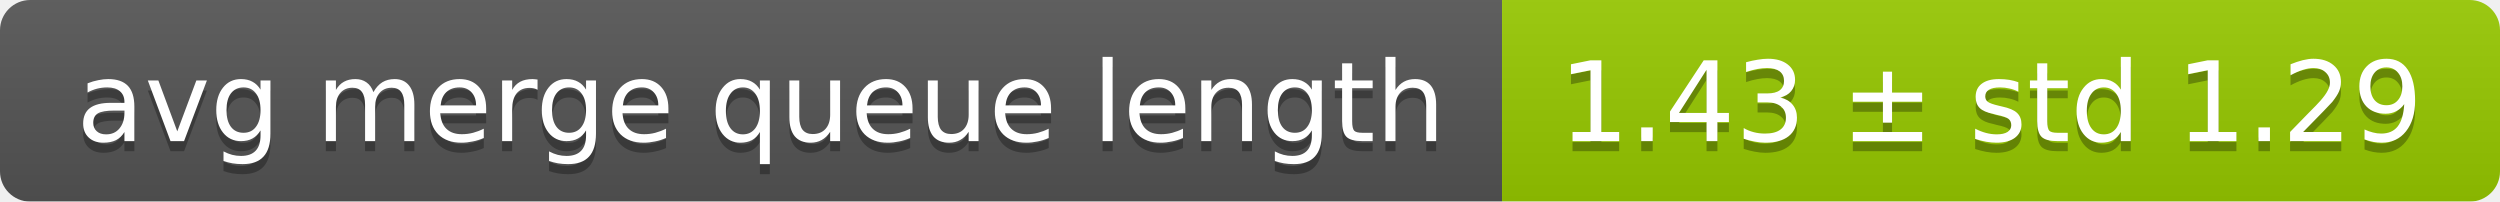
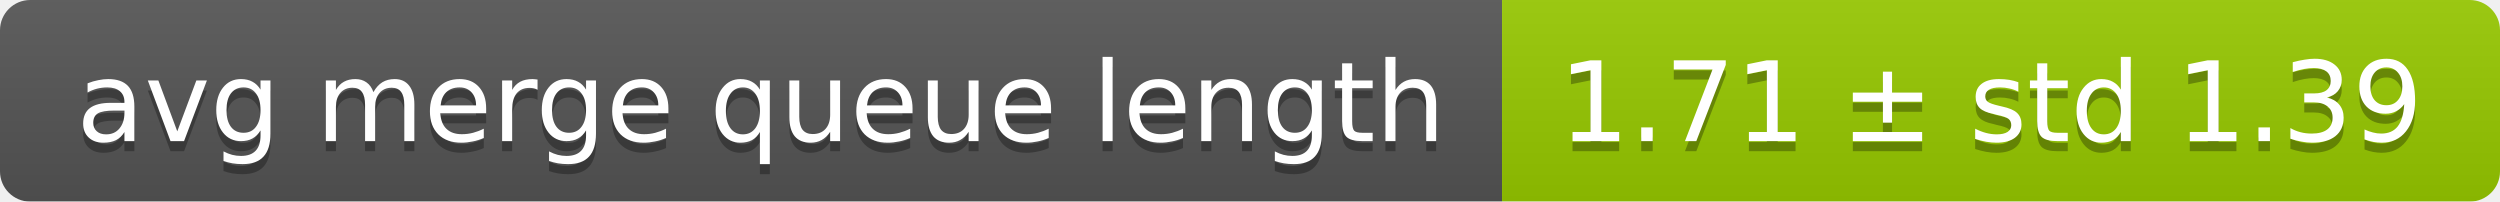
<svg xmlns="http://www.w3.org/2000/svg" width="248" height="20">
  <linearGradient id="smooth" x2="0" y2="100%">
    <stop offset="0" stop-color="#bbb" stop-opacity=".1" />
    <stop offset="1" stop-opacity=".1" />
  </linearGradient>
  <mask id="round">
    <rect width="248" height="20" rx="3" fill="#fff" />
  </mask>
  <g mask="url(#round)">
    <rect width="149" height="20" fill="#555" />
    <rect x="149" width="99" height="20" fill="#97ca00" />
    <rect width="248" height="20" fill="url(#smooth)" />
  </g>
  <g fill="#fff" text-anchor="middle" font-family="DejaVu Sans,Verdana,Geneva,sans-serif" font-size="11">
    <text x="75.5" y="15" fill="#010101" fill-opacity=".3">avg merge queue length</text>
    <text x="75.5" y="14">avg merge queue length</text>
-     <text x="197.5" y="15" fill="#010101" fill-opacity=".3">1.43 ± std 1.29</text>
-     <text x="197.5" y="14">1.43 ± std 1.29</text>
+     <text x="197.5" y="15" fill="#010101" fill-opacity=".3">1.71 ± std 1.39</text>
+     <text x="197.5" y="14">1.71 ± std 1.39</text>
  </g>
</svg>
